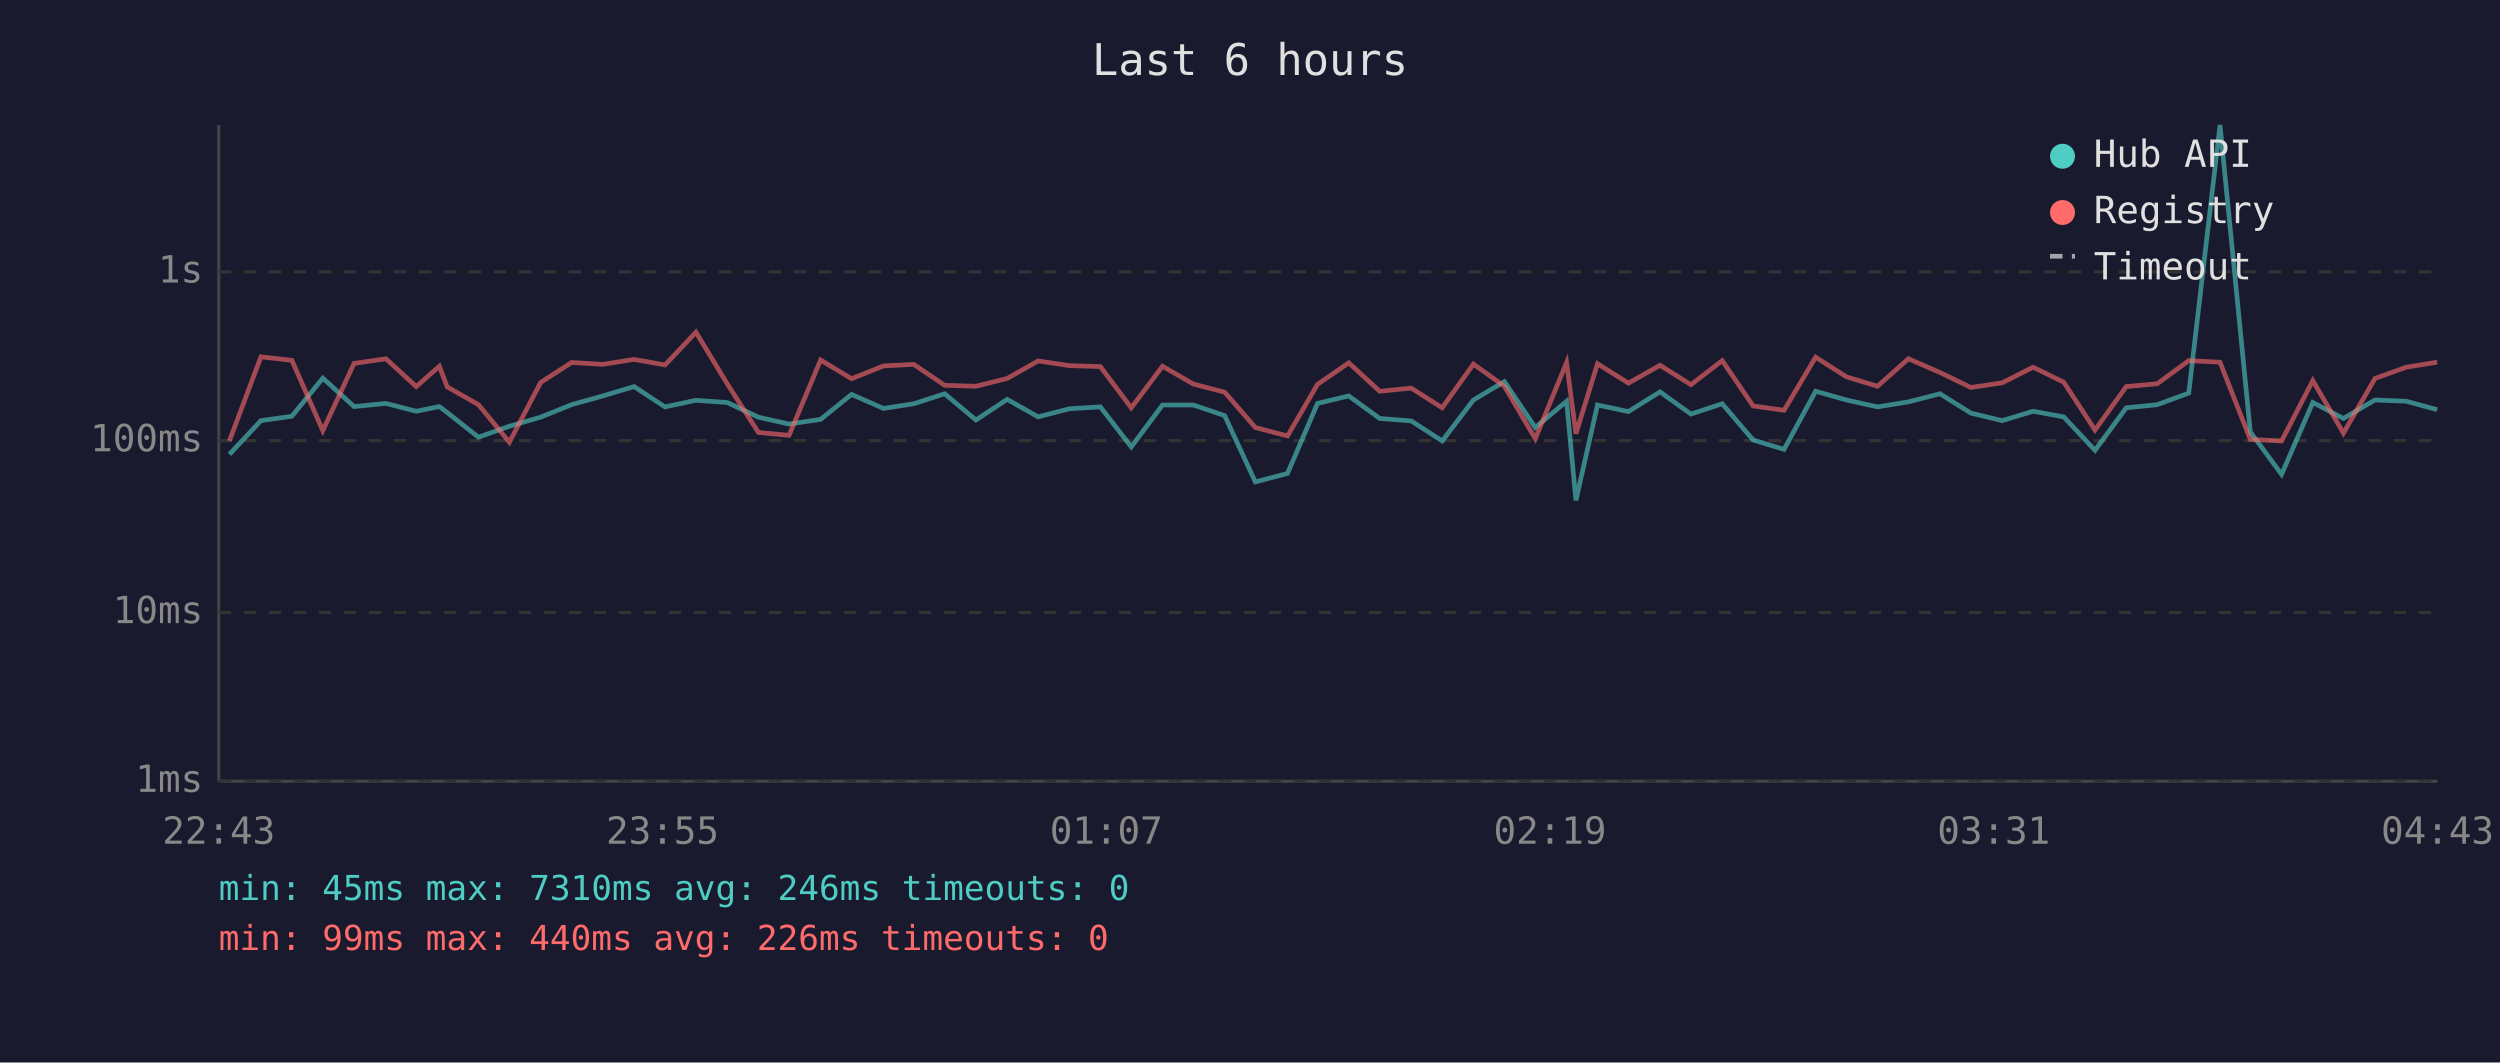
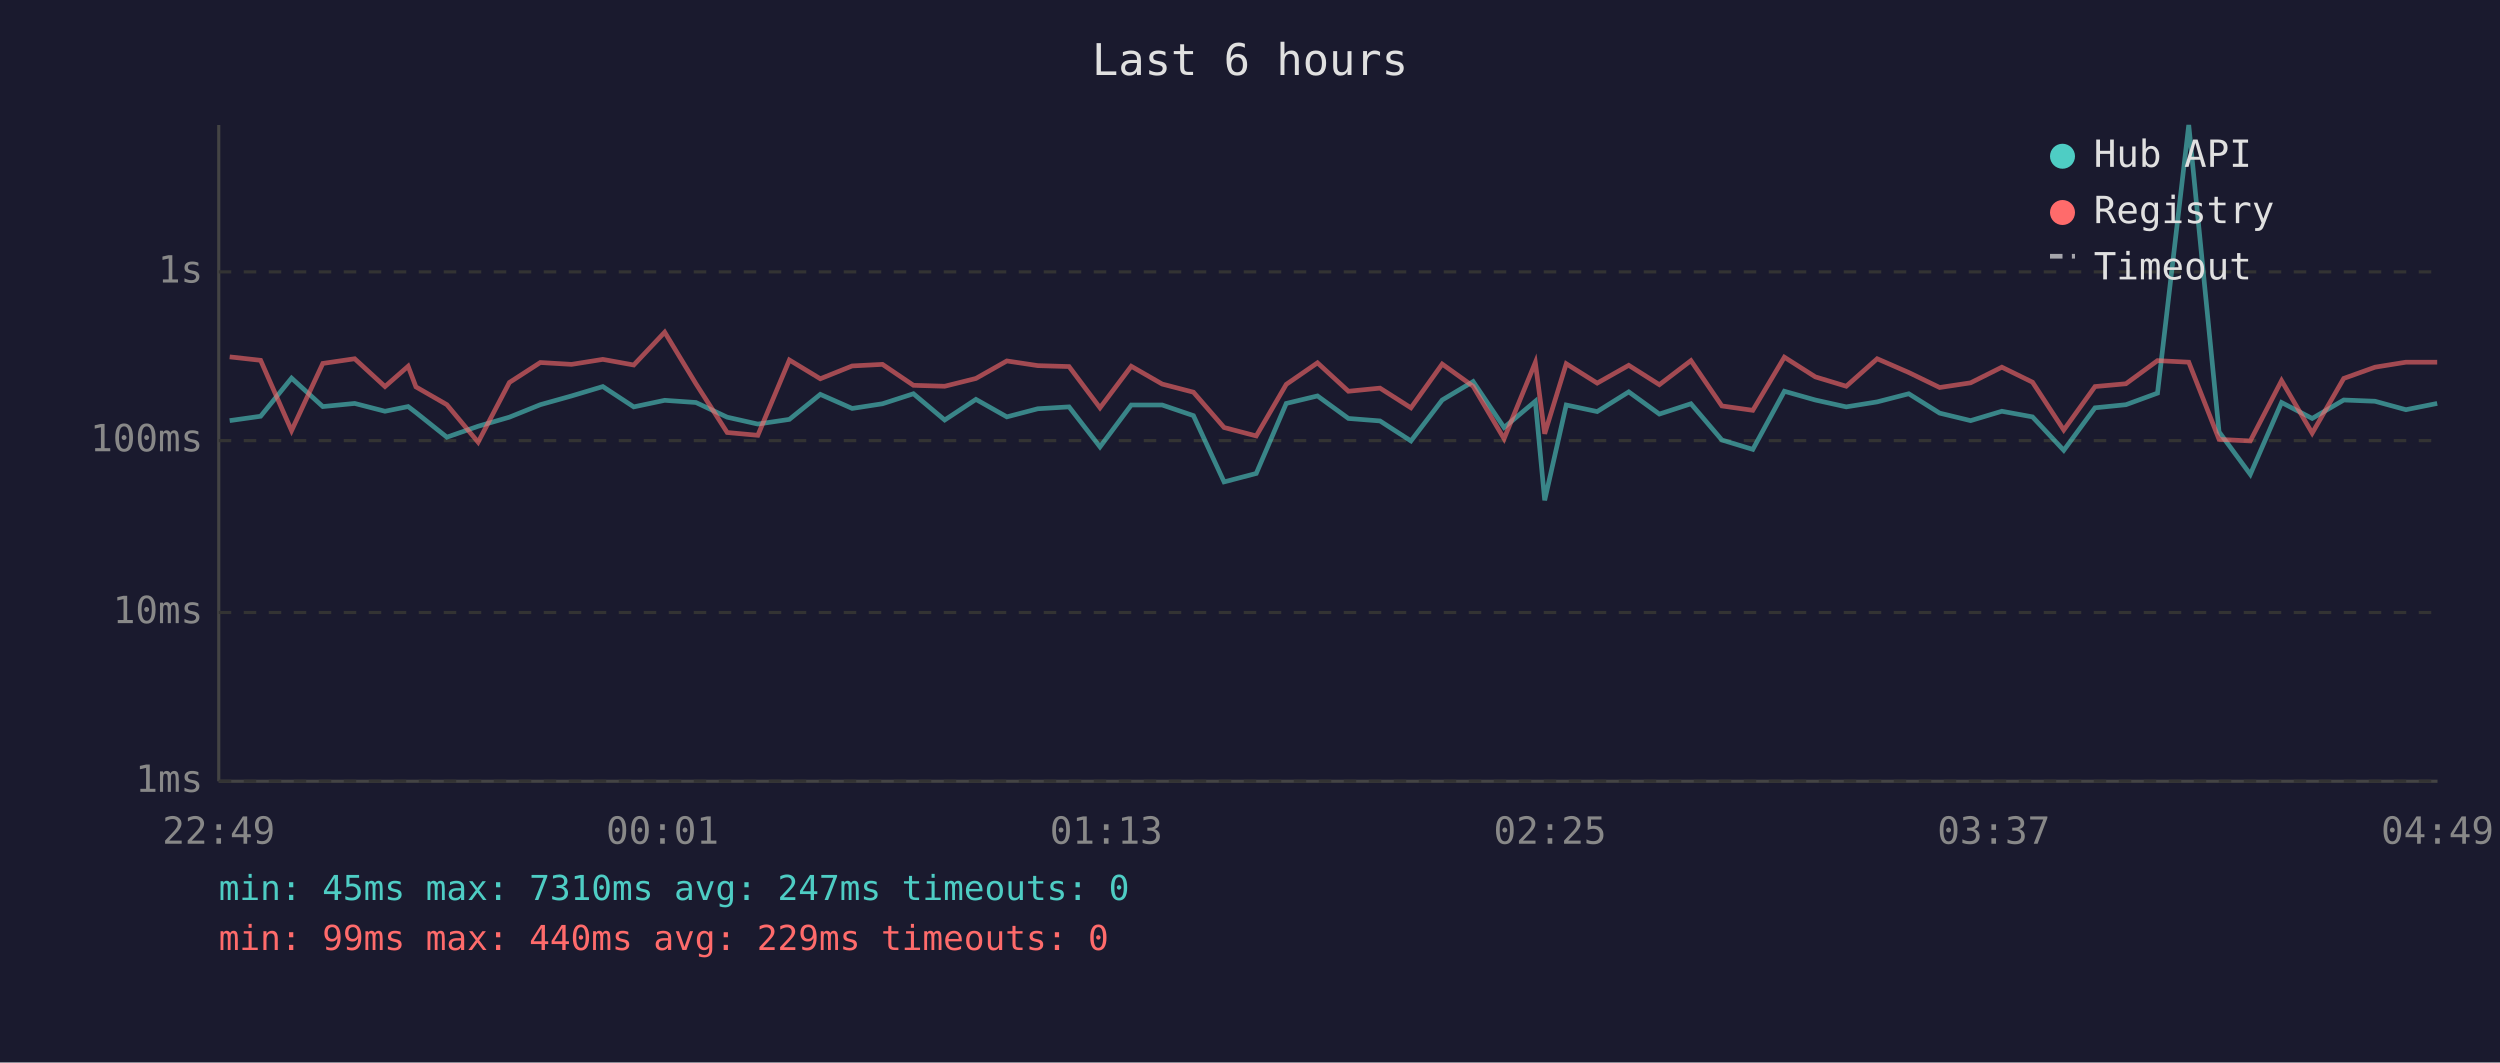
<svg xmlns="http://www.w3.org/2000/svg" viewBox="0 0 800 340" font-family="monospace" font-size="12">
  <rect width="800" height="340" fill="#1a1a2e" />
  <text x="400" y="24" fill="#e0e0e0" font-size="14" text-anchor="middle">Last 6 hours</text>
  <line x1="70" y1="40" x2="70" y2="250" stroke="#444" stroke-width="1" />
  <line x1="70" y1="250" x2="780" y2="250" stroke="#444" stroke-width="1" />
  <line x1="70" y1="250" x2="780" y2="250" stroke="#333" stroke-width="1" stroke-dasharray="4" />
  <text x="65" y="250" fill="#888" text-anchor="end" dominant-baseline="middle">1ms</text>
  <line x1="70" y1="196" x2="780" y2="196" stroke="#333" stroke-width="1" stroke-dasharray="4" />
  <text x="65" y="196" fill="#888" text-anchor="end" dominant-baseline="middle">10ms</text>
  <line x1="70" y1="141" x2="780" y2="141" stroke="#333" stroke-width="1" stroke-dasharray="4" />
  <text x="65" y="141" fill="#888" text-anchor="end" dominant-baseline="middle">100ms</text>
  <line x1="70" y1="87" x2="780" y2="87" stroke="#333" stroke-width="1" stroke-dasharray="4" />
  <text x="65" y="87" fill="#888" text-anchor="end" dominant-baseline="middle">1s</text>
-   <text x="70" y="270" fill="#888" text-anchor="middle">22:43</text>
-   <text x="212" y="270" fill="#888" text-anchor="middle">23:55</text>
-   <text x="354" y="270" fill="#888" text-anchor="middle">01:07</text>
-   <text x="496" y="270" fill="#888" text-anchor="middle">02:19</text>
-   <text x="638" y="270" fill="#888" text-anchor="middle">03:31</text>
-   <text x="780" y="270" fill="#888" text-anchor="middle">04:43</text>
-   <polyline points="73.4,145.4 83.5,134.6 93.4,133.2 103.3,121.0 113.3,130.1 123.5,129.1 133.2,131.6 140.6,130.1 143.1,132.0 153.1,139.9 163.0,136.4 173.0,133.5 182.9,129.5 192.9,126.7 202.9,123.7 212.8,130.2 222.7,128.1 232.7,128.8 242.7,133.5 252.5,135.7 262.6,134.2 272.5,126.2 282.7,130.7 292.4,129.2 302.3,126.0 312.3,134.4 322.3,127.8 332.2,133.4 342.2,130.8 352.1,130.2 362.0,143.0 372.0,129.6 381.9,129.6 391.9,133.0 401.7,154.2 412.0,151.5 421.6,129.1 431.6,126.7 441.5,133.9 451.6,134.7 461.5,141.1 471.5,128.0 481.4,122.1 491.3,136.8 501.3,128.4 504.3,160.1 511.2,129.6 521.1,131.7 531.2,125.4 541.1,132.5 551.1,129.2 561.0,140.8 570.9,143.8 581.0,125.2 590.9,128.0 600.8,130.2 610.7,128.6 620.8,126.0 630.7,132.2 640.7,134.6 650.6,131.6 660.4,133.4 670.4,144.1 680.4,130.5 690.3,129.5 700.4,125.8 710.4,40.0 720.1,138.2 730.1,151.8 740.1,128.8 749.9,133.9 760.0,128.0 770.0,128.4 779.9,131.1" fill="none" stroke="#4ecdc4" stroke-width="1.5" opacity="0.6" />
-   <polyline points="73.4,141.1 83.5,114.2 93.4,115.3 103.3,137.8 113.3,116.3 123.5,114.8 133.2,123.7 140.6,117.2 143.1,123.8 153.1,129.5 163.0,141.5 173.0,122.4 182.9,116.0 192.9,116.6 202.9,115.0 212.8,116.8 222.7,106.3 232.7,122.8 242.7,138.4 252.5,139.3 262.6,115.2 272.5,121.2 282.7,117.1 292.4,116.6 302.3,123.3 312.3,123.6 322.3,121.1 332.2,115.5 342.2,117.0 352.1,117.3 362.0,130.5 372.0,117.2 381.9,122.9 391.9,125.5 401.7,136.8 412.0,139.5 421.6,123.0 431.6,116.1 441.5,125.2 451.6,124.2 461.5,130.5 471.5,116.5 481.4,123.6 491.3,140.4 501.3,116.0 504.3,138.8 511.2,116.4 521.1,122.6 531.2,116.9 541.1,123.1 551.1,115.4 561.0,129.9 570.9,131.3 581.0,114.3 590.9,120.6 600.8,123.6 610.7,114.8 620.8,119.2 630.7,124.0 640.7,122.5 650.6,117.5 660.4,122.3 670.4,137.6 680.4,123.7 690.3,122.8 700.4,115.4 710.4,115.9 720.1,140.6 730.1,141.1 740.1,121.8 749.9,138.6 760.0,121.1 770.0,117.5 779.9,115.9" fill="none" stroke="#ff6b6b" stroke-width="1.5" opacity="0.6" />
+   <text x="70" y="270" fill="#888" text-anchor="middle">22:49</text>
+   <text x="212" y="270" fill="#888" text-anchor="middle">00:01</text>
+   <text x="354" y="270" fill="#888" text-anchor="middle">01:13</text>
+   <text x="496" y="270" fill="#888" text-anchor="middle">02:25</text>
+   <text x="638" y="270" fill="#888" text-anchor="middle">03:37</text>
+   <text x="780" y="270" fill="#888" text-anchor="middle">04:49</text>
+   <polyline points="73.5,134.6 83.4,133.2 93.3,121.0 103.3,130.1 113.5,129.1 123.2,131.6 130.6,130.1 133.1,132.0 143.0,139.9 153.0,136.4 163.0,133.5 172.9,129.5 182.9,126.7 192.9,123.7 202.8,130.2 212.7,128.1 222.7,128.8 232.7,133.5 242.5,135.7 252.6,134.2 262.5,126.2 272.7,130.7 282.4,129.2 292.3,126.0 302.3,134.4 312.3,127.8 322.2,133.4 332.1,130.8 342.1,130.2 352.0,143.0 362.0,129.6 371.9,129.6 381.9,133.0 391.7,154.2 402.0,151.5 411.6,129.1 421.6,126.7 431.5,133.9 441.6,134.7 451.5,141.1 461.5,128.0 471.4,122.1 481.3,136.8 491.3,128.4 494.3,160.1 501.2,129.6 511.1,131.7 521.2,125.4 531.0,132.5 541.1,129.2 551.0,140.8 560.9,143.8 571.0,125.2 580.9,128.0 590.8,130.2 600.7,128.6 610.8,126.0 620.7,132.2 630.6,134.6 640.6,131.6 650.4,133.4 660.4,144.1 670.4,130.5 680.3,129.5 690.4,125.8 700.4,40.0 710.1,138.2 720.1,151.8 730.1,128.8 739.9,133.9 750.0,128.0 760.0,128.4 769.9,131.1 779.9,129.1" fill="none" stroke="#4ecdc4" stroke-width="1.5" opacity="0.6" />
+   <polyline points="73.5,114.2 83.4,115.3 93.3,137.8 103.3,116.3 113.5,114.8 123.2,123.7 130.6,117.2 133.1,123.8 143.0,129.5 153.0,141.5 163.0,122.4 172.9,116.0 182.9,116.6 192.9,115.0 202.8,116.8 212.7,106.3 222.7,122.8 232.7,138.4 242.5,139.3 252.6,115.2 262.5,121.2 272.7,117.1 282.4,116.6 292.3,123.3 302.3,123.6 312.3,121.1 322.2,115.5 332.1,117.0 342.1,117.3 352.0,130.5 362.0,117.2 371.9,122.9 381.9,125.5 391.7,136.8 402.0,139.5 411.6,123.0 421.6,116.1 431.5,125.2 441.6,124.2 451.5,130.5 461.5,116.5 471.4,123.6 481.3,140.4 491.3,116.0 494.3,138.8 501.2,116.4 511.1,122.6 521.2,116.9 531.0,123.1 541.1,115.4 551.0,129.9 560.9,131.3 571.0,114.3 580.9,120.6 590.8,123.6 600.7,114.8 610.8,119.2 620.7,124.0 630.6,122.5 640.6,117.5 650.4,122.3 660.4,137.6 670.4,123.7 680.3,122.8 690.4,115.4 700.4,115.9 710.1,140.6 720.1,141.1 730.1,121.8 739.9,138.6 750.0,121.1 760.0,117.5 769.9,115.9 779.9,115.9" fill="none" stroke="#ff6b6b" stroke-width="1.5" opacity="0.6" />
  <circle cx="660" cy="50" r="4" fill="#4ecdc4" />
  <text x="670" y="50" fill="#e0e0e0" dominant-baseline="middle">Hub API</text>
  <circle cx="660" cy="68" r="4" fill="#ff6b6b" />
  <text x="670" y="68" fill="#e0e0e0" dominant-baseline="middle">Registry</text>
  <line x1="656" y1="82" x2="664" y2="82" stroke="#e0e0e0" stroke-width="1.5" stroke-dasharray="4,3" opacity="0.7" />
  <text x="670" y="86" fill="#e0e0e0" dominant-baseline="middle">Timeout</text>
-   <text x="70" y="288" fill="#4ecdc4" font-size="11">min: 45ms  max: 7310ms  avg: 246ms  timeouts: 0</text>
-   <text x="70" y="304" fill="#ff6b6b" font-size="11">min: 99ms  max: 440ms  avg: 226ms  timeouts: 0</text>
+   <text x="70" y="288" fill="#4ecdc4" font-size="11">min: 45ms  max: 7310ms  avg: 247ms  timeouts: 0</text>
+   <text x="70" y="304" fill="#ff6b6b" font-size="11">min: 99ms  max: 440ms  avg: 229ms  timeouts: 0</text>
</svg>
